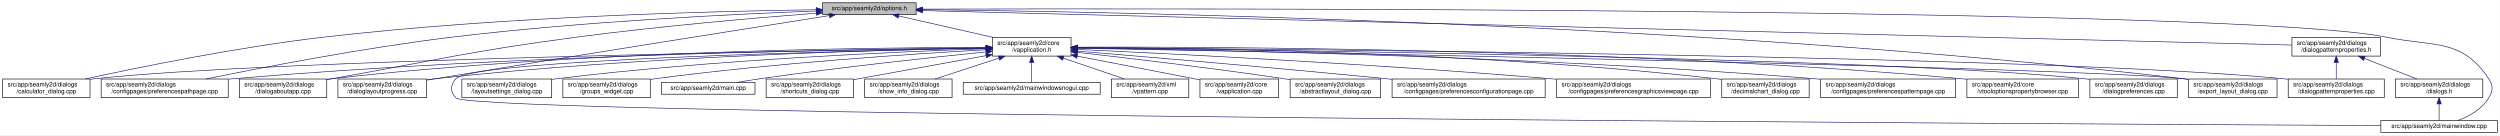
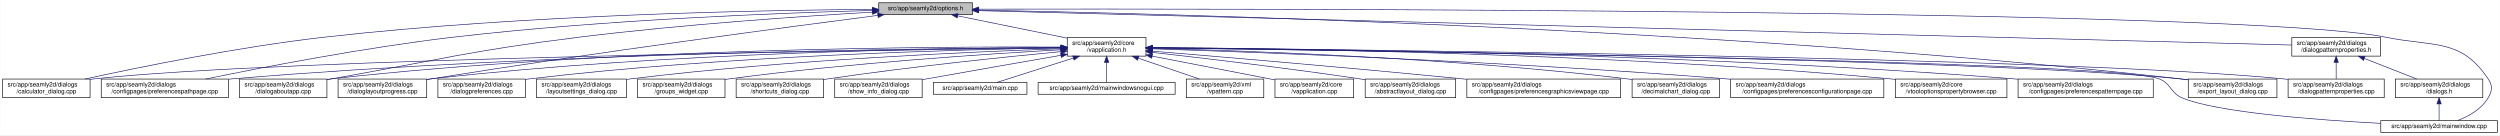
- <svg xmlns="http://www.w3.org/2000/svg" xmlns:xlink="http://www.w3.org/1999/xlink" width="4034pt" height="218pt" viewBox="0.00 0.00 4033.50 218.00">
+ <svg xmlns="http://www.w3.org/2000/svg" xmlns:xlink="http://www.w3.org/1999/xlink" width="4032pt" height="218pt" viewBox="0.00 0.00 4031.50 218.00">
  <g id="graph0" class="graph" transform="scale(1 1) rotate(0) translate(4 214)">
-     <polygon fill="white" stroke="transparent" points="-4,4 -4,-214 4029.5,-214 4029.5,4 -4,4" />
+     <polygon fill="white" stroke="transparent" points="-4,4 -4,-214 4027.5,-214 4027.5,4 -4,4" />
    <g id="node1" class="node">
      <g id="a_node1">
        <a xlink:title=" ">
-           <polygon fill="#bfbfbf" stroke="black" points="1323,-190.5 1323,-209.5 1474,-209.5 1474,-190.5 1323,-190.5" />
-           <text text-anchor="middle" x="1398.5" y="-197.5" font-family="Helvetica,sans-Serif" font-size="10.00">src/app/seamly2d/options.h</text>
+           <polygon fill="#bfbfbf" stroke="black" points="1413,-190.5 1413,-209.5 1564,-209.5 1564,-190.5 1413,-190.5" />
+           <text text-anchor="middle" x="1488.5" y="-197.5" font-family="Helvetica,sans-Serif" font-size="10.00">src/app/seamly2d/options.h</text>
        </a>
      </g>
    </g>
    <g id="node2" class="node">
      <g id="a_node2">
        <a xlink:href="../../d9/d02/vapplication_8h.html" target="_top" xlink:title=" ">
-           <polygon fill="white" stroke="black" points="1597,-123.5 1597,-153.5 1724,-153.5 1724,-123.5 1597,-123.5" />
-           <text text-anchor="start" x="1605" y="-141.5" font-family="Helvetica,sans-Serif" font-size="10.00">src/app/seamly2d/core</text>
-           <text text-anchor="middle" x="1660.5" y="-130.5" font-family="Helvetica,sans-Serif" font-size="10.00">/vapplication.h</text>
+           <polygon fill="white" stroke="black" points="1717,-123.5 1717,-153.5 1844,-153.5 1844,-123.5 1717,-123.5" />
+           <text text-anchor="start" x="1725" y="-141.5" font-family="Helvetica,sans-Serif" font-size="10.00">src/app/seamly2d/core</text>
+           <text text-anchor="middle" x="1780.5" y="-130.5" font-family="Helvetica,sans-Serif" font-size="10.00">/vapplication.h</text>
        </a>
      </g>
    </g>
    <g id="edge1" class="edge">
-       <path fill="none" stroke="midnightblue" d="M1445.92,-188.23C1488.74,-178.51 1552,-164.14 1598.75,-153.52" />
-       <polygon fill="midnightblue" stroke="midnightblue" points="1445.01,-184.85 1436.04,-190.48 1446.57,-191.67 1445.01,-184.85" />
+       <path fill="none" stroke="midnightblue" d="M1540.16,-188.47C1589.51,-178.42 1664,-163.24 1716.96,-152.45" />
+       <polygon fill="midnightblue" stroke="midnightblue" points="1539.44,-185.05 1530.34,-190.48 1540.83,-191.91 1539.44,-185.05" />
    </g>
    <g id="node5" class="node">
      <g id="a_node5">
        <a xlink:href="../../d7/dfa/calculator__dialog_8cpp.html" target="_top" xlink:title=" ">
          <polygon fill="white" stroke="black" points="0,-56.5 0,-86.5 141,-86.5 141,-56.5 0,-56.5" />
          <text text-anchor="start" x="8" y="-74.5" font-family="Helvetica,sans-Serif" font-size="10.00">src/app/seamly2d/dialogs</text>
          <text text-anchor="middle" x="70.5" y="-63.5" font-family="Helvetica,sans-Serif" font-size="10.00">/calculator_dialog.cpp</text>
        </a>
      </g>
    </g>
    <g id="edge24" class="edge">
-       <path fill="none" stroke="midnightblue" d="M1312.68,-198.29C1154.78,-196.16 807.78,-187.7 517.5,-154 379.2,-137.95 219.12,-105.29 133.04,-86.55" />
-       <polygon fill="midnightblue" stroke="midnightblue" points="1312.76,-201.79 1322.8,-198.42 1312.85,-194.79 1312.76,-201.79" />
+       <path fill="none" stroke="midnightblue" d="M1402.65,-198.85C1233.1,-197.71 843.53,-190.88 518.5,-154 379.66,-138.25 218.98,-105.4 132.8,-86.57" />
+       <polygon fill="midnightblue" stroke="midnightblue" points="1402.74,-202.35 1412.76,-198.91 1402.79,-195.35 1402.74,-202.35" />
    </g>
    <g id="node7" class="node">
      <g id="a_node7">
        <a xlink:href="../../dc/d20/preferencespathpage_8cpp.html" target="_top" xlink:title=" ">
          <polygon fill="white" stroke="black" points="159,-56.5 159,-86.5 364,-86.5 364,-56.5 159,-56.5" />
          <text text-anchor="start" x="167" y="-74.5" font-family="Helvetica,sans-Serif" font-size="10.00">src/app/seamly2d/dialogs</text>
          <text text-anchor="middle" x="261.5" y="-63.5" font-family="Helvetica,sans-Serif" font-size="10.00">/configpages/preferencespathpage.cpp</text>
        </a>
      </g>
    </g>
    <g id="edge25" class="edge">
-       <path fill="none" stroke="midnightblue" d="M1312.79,-196.23C1184.49,-191.42 935.06,-179.49 724.5,-154 582.3,-136.79 417.47,-104.87 327.87,-86.5" />
-       <polygon fill="midnightblue" stroke="midnightblue" points="1312.82,-199.74 1322.95,-196.61 1313.08,-192.74 1312.82,-199.74" />
+       <path fill="none" stroke="midnightblue" d="M1402.47,-197.13C1261.03,-193.33 970.65,-182.51 726.5,-154 583.22,-137.27 417.17,-105.02 327.37,-86.5" />
+       <polygon fill="midnightblue" stroke="midnightblue" points="1402.72,-200.64 1412.81,-197.4 1402.91,-193.64 1402.72,-200.64" />
    </g>
    <g id="node11" class="node">
      <g id="a_node11">
        <a xlink:href="../../dd/d64/dialogaboutapp_8cpp.html" target="_top" xlink:title=" ">
          <polygon fill="white" stroke="black" points="382,-56.5 382,-86.5 523,-86.5 523,-56.5 382,-56.5" />
          <text text-anchor="start" x="390" y="-74.5" font-family="Helvetica,sans-Serif" font-size="10.00">src/app/seamly2d/dialogs</text>
          <text text-anchor="middle" x="452.5" y="-63.5" font-family="Helvetica,sans-Serif" font-size="10.00">/dialogaboutapp.cpp</text>
        </a>
      </g>
    </g>
    <g id="edge26" class="edge">
-       <path fill="none" stroke="midnightblue" d="M1312.82,-192.76C1217.9,-185.39 1060.42,-171.86 925.5,-154 749.41,-130.68 706.41,-117.92 531.5,-87 528.75,-86.51 525.95,-86.02 523.13,-85.51" />
-       <polygon fill="midnightblue" stroke="midnightblue" points="1312.7,-196.26 1322.94,-193.54 1313.24,-189.28 1312.7,-196.26" />
+       <path fill="none" stroke="midnightblue" d="M1402.75,-194.41C1292.84,-187.99 1096.51,-174.74 929.5,-154 751.49,-131.89 708.16,-118.08 531.5,-87 528.75,-86.52 525.95,-86.02 523.13,-85.52" />
+       <polygon fill="midnightblue" stroke="midnightblue" points="1402.61,-197.9 1412.79,-194.99 1403.01,-190.92 1402.61,-197.9" />
    </g>
    <g id="node13" class="node">
      <g id="a_node13">
        <a xlink:href="../../d6/d89/dialoglayoutprogress_8cpp.html" target="_top" xlink:title=" ">
          <polygon fill="white" stroke="black" points="541,-56.5 541,-86.5 684,-86.5 684,-56.5 541,-56.5" />
          <text text-anchor="start" x="549" y="-74.5" font-family="Helvetica,sans-Serif" font-size="10.00">src/app/seamly2d/dialogs</text>
          <text text-anchor="middle" x="612.5" y="-63.5" font-family="Helvetica,sans-Serif" font-size="10.00">/dialoglayoutprogress.cpp</text>
        </a>
      </g>
    </g>
-     <g id="edge31" class="edge">
-       <path fill="none" stroke="midnightblue" d="M1333.98,-188.86C1210.53,-169.42 932.39,-125.43 698.5,-87 693.87,-86.24 689.1,-85.45 684.29,-84.65" />
-       <polygon fill="midnightblue" stroke="midnightblue" points="1333.59,-192.34 1344.02,-190.44 1334.68,-185.43 1333.59,-192.34" />
+     <g id="edge27" class="edge">
+       <path fill="none" stroke="midnightblue" d="M1411.6,-189.21C1269.37,-170.87 955.72,-129.36 692.5,-87 689.71,-86.55 686.87,-86.08 684.01,-85.6" />
+       <polygon fill="midnightblue" stroke="midnightblue" points="1411.17,-192.68 1421.54,-190.49 1412.07,-185.74 1411.17,-192.68" />
    </g>
    <g id="node16" class="node">
      <g id="a_node16">
        <a xlink:href="../../dd/d54/export__layout__dialog_8cpp.html" target="_top" xlink:title=" ">
-           <polygon fill="white" stroke="black" points="3527,-56.5 3527,-86.5 3670,-86.5 3670,-56.5 3527,-56.5" />
-           <text text-anchor="start" x="3535" y="-74.5" font-family="Helvetica,sans-Serif" font-size="10.00">src/app/seamly2d/dialogs</text>
-           <text text-anchor="middle" x="3598.5" y="-63.5" font-family="Helvetica,sans-Serif" font-size="10.00">/export_layout_dialog.cpp</text>
+           <polygon fill="white" stroke="black" points="3525,-56.5 3525,-86.5 3668,-86.5 3668,-56.5 3525,-56.5" />
+           <text text-anchor="start" x="3533" y="-74.5" font-family="Helvetica,sans-Serif" font-size="10.00">src/app/seamly2d/dialogs</text>
+           <text text-anchor="middle" x="3596.5" y="-63.5" font-family="Helvetica,sans-Serif" font-size="10.00">/export_layout_dialog.cpp</text>
        </a>
      </g>
    </g>
    <g id="edge32" class="edge">
-       <path fill="none" stroke="midnightblue" d="M1484.77,-198.35C1773.56,-195.34 2732.43,-178.63 3518.5,-87 3521.16,-86.69 3523.87,-86.35 3526.61,-85.97" />
-       <polygon fill="midnightblue" stroke="midnightblue" points="1484.34,-194.85 1474.37,-198.46 1484.41,-201.85 1484.34,-194.85" />
-     </g>
-     <g id="node24" class="node">
-       <g id="a_node24">
+       <path fill="none" stroke="midnightblue" d="M1574.1,-197.68C1853.41,-192.63 2763.26,-170.42 3510.5,-87 3515.16,-86.48 3519.96,-85.87 3524.79,-85.21" />
+       <polygon fill="midnightblue" stroke="midnightblue" points="1573.97,-194.18 1564.03,-197.86 1574.09,-201.18 1573.97,-194.18" />
+     </g>
+     <g id="node23" class="node">
+       <g id="a_node23">
        <a xlink:href="../../d8/dd9/mainwindow_8cpp.html" target="_top" xlink:title=" ">
-           <polygon fill="white" stroke="black" points="3837.5,-0.5 3837.5,-19.5 4025.5,-19.5 4025.5,-0.5 3837.5,-0.5" />
-           <text text-anchor="middle" x="3931.5" y="-7.5" font-family="Helvetica,sans-Serif" font-size="10.00">src/app/seamly2d/mainwindow.cpp</text>
+           <polygon fill="white" stroke="black" points="3835.5,-0.5 3835.5,-19.5 4023.5,-19.5 4023.5,-0.5 3835.5,-0.5" />
+           <text text-anchor="middle" x="3929.5" y="-7.5" font-family="Helvetica,sans-Serif" font-size="10.00">src/app/seamly2d/mainwindow.cpp</text>
        </a>
      </g>
    </g>
    <g id="edge33" class="edge">
-       <path fill="none" stroke="midnightblue" d="M1484.5,-199.28C1891.22,-200.37 3611.75,-202.09 3846.5,-154 3924.04,-138.12 3967.3,-152.66 4011.5,-87 4019.19,-75.57 4018.46,-67.89 4011.5,-56 4000.8,-37.71 3979.63,-26.27 3961.75,-19.51" />
-       <polygon fill="midnightblue" stroke="midnightblue" points="1484.29,-195.78 1474.28,-199.26 1484.27,-202.78 1484.29,-195.78" />
+       <path fill="none" stroke="midnightblue" d="M1574.45,-199.22C1971.49,-199.96 3618.29,-200.22 3843.5,-154 3921.03,-138.09 3964.3,-152.66 4008.5,-87 4016.19,-75.57 4015.42,-67.91 4008.5,-56 3997.95,-37.85 3977.04,-26.41 3959.38,-19.61" />
+       <polygon fill="midnightblue" stroke="midnightblue" points="1574.19,-195.72 1564.19,-199.2 1574.18,-202.72 1574.19,-195.72" />
    </g>
    <g id="node25" class="node">
      <g id="a_node25">
        <a xlink:href="../../d5/d4e/dialogpatternproperties_8h.html" target="_top" xlink:title=" ">
-           <polygon fill="white" stroke="black" points="3694,-123.5 3694,-153.5 3837,-153.5 3837,-123.5 3694,-123.5" />
-           <text text-anchor="start" x="3702" y="-141.5" font-family="Helvetica,sans-Serif" font-size="10.00">src/app/seamly2d/dialogs</text>
-           <text text-anchor="middle" x="3765.5" y="-130.5" font-family="Helvetica,sans-Serif" font-size="10.00">/dialogpatternproperties.h</text>
-         </a>
-       </g>
-     </g>
-     <g id="edge27" class="edge">
-       <path fill="none" stroke="midnightblue" d="M1484.48,-196.84C1859.48,-187.41 3348.54,-149.98 3693.77,-141.3" />
-       <polygon fill="midnightblue" stroke="midnightblue" points="1484.15,-193.35 1474.24,-197.1 1484.33,-200.34 1484.15,-193.35" />
+           <polygon fill="white" stroke="black" points="3692,-123.5 3692,-153.5 3835,-153.5 3835,-123.5 3692,-123.5" />
+           <text text-anchor="start" x="3700" y="-141.5" font-family="Helvetica,sans-Serif" font-size="10.00">src/app/seamly2d/dialogs</text>
+           <text text-anchor="middle" x="3763.5" y="-130.5" font-family="Helvetica,sans-Serif" font-size="10.00">/dialogpatternproperties.h</text>
+         </a>
+       </g>
+     </g>
+     <g id="edge28" class="edge">
+       <path fill="none" stroke="midnightblue" d="M1574.42,-196.75C1939.15,-187.21 3355.95,-150.16 3691.81,-141.37" />
+       <polygon fill="midnightblue" stroke="midnightblue" points="1574.1,-193.26 1564.19,-197.02 1574.28,-200.26 1574.1,-193.26" />
    </g>
    <g id="node3" class="node">
      <g id="a_node3">
        <a xlink:href="../../d3/dd8/vapplication_8cpp.html" target="_top" xlink:title=" ">
-           <polygon fill="white" stroke="black" points="1932,-56.5 1932,-86.5 2059,-86.5 2059,-56.5 1932,-56.5" />
-           <text text-anchor="start" x="1940" y="-74.5" font-family="Helvetica,sans-Serif" font-size="10.00">src/app/seamly2d/core</text>
-           <text text-anchor="middle" x="1995.5" y="-63.5" font-family="Helvetica,sans-Serif" font-size="10.00">/vapplication.cpp</text>
+           <polygon fill="white" stroke="black" points="2052,-56.5 2052,-86.5 2179,-86.5 2179,-56.5 2052,-56.5" />
+           <text text-anchor="start" x="2060" y="-74.5" font-family="Helvetica,sans-Serif" font-size="10.00">src/app/seamly2d/core</text>
+           <text text-anchor="middle" x="2115.5" y="-63.5" font-family="Helvetica,sans-Serif" font-size="10.00">/vapplication.cpp</text>
        </a>
      </g>
    </g>
    <g id="edge2" class="edge">
-       <path fill="none" stroke="midnightblue" d="M1733.95,-123.46C1786.49,-113.39 1858.86,-99.45 1922.5,-87 1925.54,-86.4 1928.66,-85.79 1931.8,-85.17" />
-       <polygon fill="midnightblue" stroke="midnightblue" points="1733.21,-120.04 1724.05,-125.36 1734.53,-126.91 1733.21,-120.04" />
+       <path fill="none" stroke="midnightblue" d="M1853.95,-123.46C1906.49,-113.39 1978.86,-99.45 2042.5,-87 2045.54,-86.4 2048.66,-85.79 2051.8,-85.17" />
+       <polygon fill="midnightblue" stroke="midnightblue" points="1853.21,-120.04 1844.05,-125.36 1854.53,-126.91 1853.21,-120.04" />
    </g>
    <g id="node4" class="node">
      <g id="a_node4">
        <a xlink:href="../../dd/db4/abstractlayout__dialog_8cpp.html" target="_top" xlink:title=" ">
-           <polygon fill="white" stroke="black" points="2077.5,-56.5 2077.5,-86.5 2223.5,-86.5 2223.5,-56.5 2077.5,-56.5" />
-           <text text-anchor="start" x="2085.5" y="-74.5" font-family="Helvetica,sans-Serif" font-size="10.00">src/app/seamly2d/dialogs</text>
-           <text text-anchor="middle" x="2150.5" y="-63.5" font-family="Helvetica,sans-Serif" font-size="10.00">/abstractlayout_dialog.cpp</text>
+           <polygon fill="white" stroke="black" points="2197.5,-56.5 2197.5,-86.5 2343.5,-86.5 2343.5,-56.5 2197.5,-56.5" />
+           <text text-anchor="start" x="2205.5" y="-74.5" font-family="Helvetica,sans-Serif" font-size="10.00">src/app/seamly2d/dialogs</text>
+           <text text-anchor="middle" x="2270.5" y="-63.5" font-family="Helvetica,sans-Serif" font-size="10.00">/abstractlayout_dialog.cpp</text>
        </a>
      </g>
    </g>
    <g id="edge3" class="edge">
-       <path fill="none" stroke="midnightblue" d="M1734.26,-129.46C1815.91,-120.3 1951.34,-104.34 2067.5,-87 2070.68,-86.52 2073.93,-86.02 2077.21,-85.51" />
-       <polygon fill="midnightblue" stroke="midnightblue" points="1733.63,-126.01 1724.08,-130.6 1734.41,-132.96 1733.63,-126.01" />
+       <path fill="none" stroke="midnightblue" d="M1854.26,-129.46C1935.91,-120.3 2071.34,-104.34 2187.5,-87 2190.68,-86.52 2193.93,-86.02 2197.21,-85.51" />
+       <polygon fill="midnightblue" stroke="midnightblue" points="1853.63,-126.01 1844.08,-130.6 1854.41,-132.96 1853.63,-126.01" />
    </g>
    <g id="edge4" class="edge">
-       <path fill="none" stroke="midnightblue" d="M1586.51,-136.48C1323.28,-132.62 432.93,-117.58 149.5,-87 146.73,-86.7 143.91,-86.36 141.06,-85.99" />
-       <polygon fill="midnightblue" stroke="midnightblue" points="1586.67,-139.98 1596.72,-136.63 1586.77,-132.98 1586.67,-139.98" />
+       <path fill="none" stroke="midnightblue" d="M1706.29,-136.69C1429.5,-133.43 457.52,-119.85 149.5,-87 146.73,-86.7 143.9,-86.37 141.06,-85.99" />
+       <polygon fill="midnightblue" stroke="midnightblue" points="1706.58,-140.19 1716.62,-136.81 1706.66,-133.19 1706.58,-140.19" />
    </g>
    <g id="node6" class="node">
      <g id="a_node6">
-         <a xlink:href="../../d2/d2d/preferencesconfigurationpage_8cpp.html" target="_top" xlink:title=" ">
-           <polygon fill="white" stroke="black" points="2242,-56.5 2242,-86.5 2489,-86.5 2489,-56.5 2242,-56.5" />
-           <text text-anchor="start" x="2250" y="-74.5" font-family="Helvetica,sans-Serif" font-size="10.00">src/app/seamly2d/dialogs</text>
-           <text text-anchor="middle" x="2365.5" y="-63.5" font-family="Helvetica,sans-Serif" font-size="10.00">/configpages/preferencesconfigurationpage.cpp</text>
+         <a xlink:href="../../d9/d70/preferencesgraphicsviewpage_8cpp.html" target="_top" xlink:title=" ">
+           <polygon fill="white" stroke="black" points="2361.5,-56.5 2361.5,-86.5 2609.5,-86.5 2609.5,-56.5 2361.5,-56.5" />
+           <text text-anchor="start" x="2369.5" y="-74.5" font-family="Helvetica,sans-Serif" font-size="10.00">src/app/seamly2d/dialogs</text>
+           <text text-anchor="middle" x="2485.5" y="-63.5" font-family="Helvetica,sans-Serif" font-size="10.00">/configpages/preferencesgraphicsviewpage.cpp</text>
        </a>
      </g>
    </g>
    <g id="edge5" class="edge">
-       <path fill="none" stroke="midnightblue" d="M1734.25,-131.48C1843.24,-122.46 2053.74,-104.63 2232.5,-87 2235.62,-86.69 2238.78,-86.38 2241.97,-86.05" />
-       <polygon fill="midnightblue" stroke="midnightblue" points="1733.7,-128.01 1724.02,-132.32 1734.28,-134.99 1733.7,-128.01" />
+       <path fill="none" stroke="midnightblue" d="M1854.25,-131.48C1963.24,-122.46 2173.74,-104.63 2352.5,-87 2355.39,-86.71 2358.31,-86.42 2361.26,-86.13" />
+       <polygon fill="midnightblue" stroke="midnightblue" points="1853.7,-128.01 1844.02,-132.32 1854.28,-134.99 1853.7,-128.01" />
    </g>
    <g id="edge6" class="edge">
-       <path fill="none" stroke="midnightblue" d="M1586.46,-136.94C1388.92,-134.95 833.08,-126.03 372.5,-87 369.79,-86.77 367.04,-86.52 364.27,-86.26" />
-       <polygon fill="midnightblue" stroke="midnightblue" points="1586.68,-140.45 1596.72,-137.04 1586.75,-133.45 1586.68,-140.45" />
+       <path fill="none" stroke="midnightblue" d="M1706.61,-137.3C1497.14,-136.19 881.6,-129.29 372.5,-87 369.79,-86.77 367.04,-86.53 364.27,-86.27" />
+       <polygon fill="midnightblue" stroke="midnightblue" points="1706.86,-140.8 1716.87,-137.35 1706.89,-133.8 1706.86,-140.8" />
    </g>
    <g id="node8" class="node">
      <g id="a_node8">
-         <a xlink:href="../../d9/d70/preferencesgraphicsviewpage_8cpp.html" target="_top" xlink:title=" ">
-           <polygon fill="white" stroke="black" points="2507.5,-56.5 2507.5,-86.5 2755.5,-86.5 2755.5,-56.5 2507.5,-56.5" />
-           <text text-anchor="start" x="2515.5" y="-74.5" font-family="Helvetica,sans-Serif" font-size="10.00">src/app/seamly2d/dialogs</text>
-           <text text-anchor="middle" x="2631.5" y="-63.5" font-family="Helvetica,sans-Serif" font-size="10.00">/configpages/preferencesgraphicsviewpage.cpp</text>
+         <a xlink:href="../../dd/dc2/decimalchart__dialog_8cpp.html" target="_top" xlink:title=" ">
+           <polygon fill="white" stroke="black" points="2628,-56.5 2628,-86.5 2769,-86.5 2769,-56.5 2628,-56.5" />
+           <text text-anchor="start" x="2636" y="-74.5" font-family="Helvetica,sans-Serif" font-size="10.00">src/app/seamly2d/dialogs</text>
+           <text text-anchor="middle" x="2698.5" y="-63.5" font-family="Helvetica,sans-Serif" font-size="10.00">/decimalchart_dialog.cpp</text>
        </a>
      </g>
    </g>
    <g id="edge7" class="edge">
-       <path fill="none" stroke="midnightblue" d="M1734.27,-134.23C1880.2,-127.5 2215.94,-110.71 2497.5,-87 2500.76,-86.73 2504.07,-86.44 2507.41,-86.14" />
-       <polygon fill="midnightblue" stroke="midnightblue" points="1733.93,-130.74 1724.1,-134.7 1734.25,-137.73 1733.93,-130.74" />
+       <path fill="none" stroke="midnightblue" d="M1854.27,-136C2000.53,-132.39 2337.46,-120.82 2618.5,-87 2621.58,-86.63 2624.73,-86.21 2627.9,-85.77" />
+       <polygon fill="midnightblue" stroke="midnightblue" points="1853.98,-132.51 1844.07,-136.25 1854.15,-139.51 1853.98,-132.51" />
    </g>
    <g id="node9" class="node">
      <g id="a_node9">
-         <a xlink:href="../../dd/dc2/decimalchart__dialog_8cpp.html" target="_top" xlink:title=" ">
-           <polygon fill="white" stroke="black" points="2774,-56.5 2774,-86.5 2915,-86.5 2915,-56.5 2774,-56.5" />
-           <text text-anchor="start" x="2782" y="-74.5" font-family="Helvetica,sans-Serif" font-size="10.00">src/app/seamly2d/dialogs</text>
-           <text text-anchor="middle" x="2844.5" y="-63.5" font-family="Helvetica,sans-Serif" font-size="10.00">/decimalchart_dialog.cpp</text>
+         <a xlink:href="../../d2/d2d/preferencesconfigurationpage_8cpp.html" target="_top" xlink:title=" ">
+           <polygon fill="white" stroke="black" points="2787,-56.5 2787,-86.5 3034,-86.5 3034,-56.5 2787,-56.5" />
+           <text text-anchor="start" x="2795" y="-74.5" font-family="Helvetica,sans-Serif" font-size="10.00">src/app/seamly2d/dialogs</text>
+           <text text-anchor="middle" x="2910.5" y="-63.5" font-family="Helvetica,sans-Serif" font-size="10.00">/configpages/preferencesconfigurationpage.cpp</text>
        </a>
      </g>
    </g>
    <g id="edge8" class="edge">
-       <path fill="none" stroke="midnightblue" d="M1734.23,-137.52C1912.04,-136.83 2378.3,-130.63 2764.5,-87 2767.59,-86.65 2770.73,-86.26 2773.91,-85.82" />
-       <polygon fill="midnightblue" stroke="midnightblue" points="1734.2,-134.02 1724.21,-137.56 1734.22,-141.02 1734.2,-134.02" />
+       <path fill="none" stroke="midnightblue" d="M1854.21,-135.23C2019.59,-129.82 2432.71,-114.5 2777.5,-87 2780.63,-86.75 2783.79,-86.49 2786.98,-86.21" />
+       <polygon fill="midnightblue" stroke="midnightblue" points="1854.03,-131.73 1844.15,-135.56 1854.26,-138.73 1854.03,-131.73" />
    </g>
    <g id="node10" class="node">
      <g id="a_node10">
-         <a xlink:href="../../dc/d63/preferencespatternpage_8cpp.html" target="_top" xlink:title=" ">
-           <polygon fill="white" stroke="black" points="2933.5,-56.5 2933.5,-86.5 3151.5,-86.5 3151.5,-56.5 2933.5,-56.5" />
-           <text text-anchor="start" x="2941.5" y="-74.5" font-family="Helvetica,sans-Serif" font-size="10.00">src/app/seamly2d/dialogs</text>
-           <text text-anchor="middle" x="3042.5" y="-63.5" font-family="Helvetica,sans-Serif" font-size="10.00">/configpages/preferencespatternpage.cpp</text>
+         <a xlink:href="../../d2/d00/vtooloptionspropertybrowser_8cpp.html" target="_top" xlink:title=" ">
+           <polygon fill="white" stroke="black" points="3052.5,-56.5 3052.5,-86.5 3232.5,-86.5 3232.5,-56.5 3052.5,-56.5" />
+           <text text-anchor="start" x="3060.5" y="-74.5" font-family="Helvetica,sans-Serif" font-size="10.00">src/app/seamly2d/core</text>
+           <text text-anchor="middle" x="3142.5" y="-63.5" font-family="Helvetica,sans-Serif" font-size="10.00">/vtooloptionspropertybrowser.cpp</text>
        </a>
      </g>
    </g>
    <g id="edge9" class="edge">
-       <path fill="none" stroke="midnightblue" d="M1734.13,-136.65C1928.69,-133.94 2472.5,-123.43 2923.5,-87 2926.72,-86.74 2929.98,-86.46 2933.27,-86.16" />
-       <polygon fill="midnightblue" stroke="midnightblue" points="1733.97,-133.15 1724.02,-136.78 1734.07,-140.15 1733.97,-133.15" />
+       <path fill="none" stroke="midnightblue" d="M1854.12,-137.23C2048.65,-135.92 2592.3,-128.53 3042.5,-87 3045.73,-86.7 3049.02,-86.37 3052.34,-86.01" />
+       <polygon fill="midnightblue" stroke="midnightblue" points="1853.99,-133.73 1844.01,-137.29 1854.04,-140.73 1853.99,-133.73" />
    </g>
    <g id="edge10" class="edge">
-       <path fill="none" stroke="midnightblue" d="M1586.73,-137.68C1406.13,-137.38 927.6,-132 531.5,-87 528.73,-86.69 525.91,-86.33 523.06,-85.95" />
-       <polygon fill="midnightblue" stroke="midnightblue" points="1586.91,-141.18 1596.91,-137.7 1586.92,-134.18 1586.91,-141.18" />
+       <path fill="none" stroke="midnightblue" d="M1706.85,-138.14C1513.5,-139.04 975.68,-136.49 531.5,-87 528.73,-86.69 525.91,-86.34 523.06,-85.96" />
+       <polygon fill="midnightblue" stroke="midnightblue" points="1706.92,-141.64 1716.9,-138.09 1706.88,-134.64 1706.92,-141.64" />
    </g>
    <g id="node12" class="node">
      <g id="a_node12">
-         <a xlink:href="../../d2/d00/vtooloptionspropertybrowser_8cpp.html" target="_top" xlink:title=" ">
-           <polygon fill="white" stroke="black" points="3169.5,-56.5 3169.5,-86.5 3349.5,-86.5 3349.5,-56.5 3169.5,-56.5" />
-           <text text-anchor="start" x="3177.5" y="-74.5" font-family="Helvetica,sans-Serif" font-size="10.00">src/app/seamly2d/core</text>
-           <text text-anchor="middle" x="3259.5" y="-63.5" font-family="Helvetica,sans-Serif" font-size="10.00">/vtooloptionspropertybrowser.cpp</text>
+         <a xlink:href="../../dc/d63/preferencespatternpage_8cpp.html" target="_top" xlink:title=" ">
+           <polygon fill="white" stroke="black" points="3250.5,-56.5 3250.5,-86.5 3468.5,-86.5 3468.5,-56.5 3250.5,-56.5" />
+           <text text-anchor="start" x="3258.5" y="-74.5" font-family="Helvetica,sans-Serif" font-size="10.00">src/app/seamly2d/dialogs</text>
+           <text text-anchor="middle" x="3359.5" y="-63.5" font-family="Helvetica,sans-Serif" font-size="10.00">/configpages/preferencespatternpage.cpp</text>
        </a>
      </g>
    </g>
    <g id="edge11" class="edge">
-       <path fill="none" stroke="midnightblue" d="M1734.32,-137.93C1952.69,-138.58 2614.44,-136.03 3160.5,-87 3163.44,-86.74 3166.43,-86.44 3169.44,-86.13" />
-       <polygon fill="midnightblue" stroke="midnightblue" points="1734.27,-134.43 1724.26,-137.9 1734.24,-141.43 1734.27,-134.43" />
+       <path fill="none" stroke="midnightblue" d="M1854.54,-137.23C2069.32,-135.96 2710.95,-128.69 3241.5,-87 3244.38,-86.77 3247.3,-86.53 3250.24,-86.27" />
+       <polygon fill="midnightblue" stroke="midnightblue" points="1854.32,-133.73 1844.34,-137.29 1854.36,-140.73 1854.32,-133.73" />
    </g>
    <g id="edge12" class="edge">
-       <path fill="none" stroke="midnightblue" d="M1586.69,-136.5C1425.18,-133.7 1028.51,-123.36 698.5,-87 693.83,-86.49 689.04,-85.88 684.21,-85.22" />
-       <polygon fill="midnightblue" stroke="midnightblue" points="1586.92,-140.01 1596.98,-136.68 1587.04,-133.01 1586.92,-140.01" />
+       <path fill="none" stroke="midnightblue" d="M1706.61,-137.45C1530.48,-136.59 1072.22,-130.03 692.5,-87 689.84,-86.7 687.13,-86.36 684.39,-86" />
+       <polygon fill="midnightblue" stroke="midnightblue" points="1706.79,-140.95 1716.8,-137.49 1706.82,-133.95 1706.79,-140.95" />
    </g>
    <g id="node14" class="node">
      <g id="a_node14">
-         <a xlink:href="../../d5/dc5/dialogpreferences_8cpp.html" target="_top" xlink:title=" ">
-           <polygon fill="white" stroke="black" points="3368,-56.5 3368,-86.5 3509,-86.5 3509,-56.5 3368,-56.5" />
-           <text text-anchor="start" x="3376" y="-74.5" font-family="Helvetica,sans-Serif" font-size="10.00">src/app/seamly2d/dialogs</text>
-           <text text-anchor="middle" x="3438.5" y="-63.5" font-family="Helvetica,sans-Serif" font-size="10.00">/dialogpreferences.cpp</text>
+         <a xlink:href="../../d5/d18/dialogpatternproperties_8cpp.html" target="_top" xlink:title=" ">
+           <polygon fill="white" stroke="black" points="3686,-56.5 3686,-86.5 3841,-86.5 3841,-56.5 3686,-56.5" />
+           <text text-anchor="start" x="3694" y="-74.5" font-family="Helvetica,sans-Serif" font-size="10.00">src/app/seamly2d/dialogs</text>
+           <text text-anchor="middle" x="3763.5" y="-63.5" font-family="Helvetica,sans-Serif" font-size="10.00">/dialogpatternproperties.cpp</text>
        </a>
      </g>
    </g>
    <g id="edge13" class="edge">
-       <path fill="none" stroke="midnightblue" d="M1734.44,-136.77C2018.04,-133.76 3036.54,-120.77 3358.5,-87 3361.59,-86.68 3364.74,-86.3 3367.91,-85.89" />
-       <polygon fill="midnightblue" stroke="midnightblue" points="1734.22,-133.28 1724.26,-136.88 1734.3,-140.28 1734.22,-133.28" />
+       <path fill="none" stroke="midnightblue" d="M1854.3,-136.9C2158.13,-134.23 3313.32,-121.93 3676.5,-87 3679.55,-86.71 3682.65,-86.37 3685.78,-86" />
+       <polygon fill="midnightblue" stroke="midnightblue" points="1854.25,-133.4 1844.28,-136.99 1854.31,-140.4 1854.25,-133.4" />
    </g>
    <g id="node15" class="node">
      <g id="a_node15">
-         <a xlink:href="../../d5/d18/dialogpatternproperties_8cpp.html" target="_top" xlink:title=" ">
-           <polygon fill="white" stroke="black" points="3688,-56.5 3688,-86.5 3843,-86.5 3843,-56.5 3688,-56.5" />
-           <text text-anchor="start" x="3696" y="-74.5" font-family="Helvetica,sans-Serif" font-size="10.00">src/app/seamly2d/dialogs</text>
-           <text text-anchor="middle" x="3765.5" y="-63.5" font-family="Helvetica,sans-Serif" font-size="10.00">/dialogpatternproperties.cpp</text>
+         <a xlink:href="../../d5/dc5/dialogpreferences_8cpp.html" target="_top" xlink:title=" ">
+           <polygon fill="white" stroke="black" points="702,-56.5 702,-86.5 843,-86.5 843,-56.5 702,-56.5" />
+           <text text-anchor="start" x="710" y="-74.5" font-family="Helvetica,sans-Serif" font-size="10.00">src/app/seamly2d/dialogs</text>
+           <text text-anchor="middle" x="772.5" y="-63.5" font-family="Helvetica,sans-Serif" font-size="10.00">/dialogpreferences.cpp</text>
        </a>
      </g>
    </g>
    <g id="edge14" class="edge">
-       <path fill="none" stroke="midnightblue" d="M1734.81,-137.06C2051.64,-134.94 3291.05,-124.41 3679.5,-87 3682.21,-86.74 3684.97,-86.44 3687.75,-86.12" />
-       <polygon fill="midnightblue" stroke="midnightblue" points="1734.35,-133.56 1724.38,-137.12 1734.4,-140.56 1734.35,-133.56" />
+       <path fill="none" stroke="midnightblue" d="M1706.85,-136.67C1549.36,-134.21 1168.35,-124.54 851.5,-87 848.73,-86.67 845.91,-86.31 843.07,-85.91" />
+       <polygon fill="midnightblue" stroke="midnightblue" points="1706.85,-140.17 1716.9,-136.83 1706.96,-133.18 1706.85,-140.17" />
    </g>
    <g id="edge15" class="edge">
-       <path fill="none" stroke="midnightblue" d="M1734.28,-136.16C2057.37,-130.2 3339.2,-105.58 3518.5,-87 3521.17,-86.72 3523.88,-86.41 3526.62,-86.06" />
-       <polygon fill="midnightblue" stroke="midnightblue" points="1734.04,-132.66 1724.1,-136.35 1734.16,-139.66 1734.04,-132.66" />
+       <path fill="none" stroke="midnightblue" d="M1854.36,-136.7C2141.21,-133.39 3181.71,-119.36 3510.5,-87 3515.17,-86.54 3519.97,-85.98 3524.8,-85.35" />
+       <polygon fill="midnightblue" stroke="midnightblue" points="1854.03,-133.2 1844.07,-136.82 1854.11,-140.2 1854.03,-133.2" />
    </g>
    <g id="node17" class="node">
      <g id="a_node17">
        <a xlink:href="../../d0/dfa/layoutsettings__dialog_8cpp.html" target="_top" xlink:title=" ">
-           <polygon fill="white" stroke="black" points="741,-56.5 741,-86.5 886,-86.5 886,-56.5 741,-56.5" />
-           <text text-anchor="start" x="749" y="-74.5" font-family="Helvetica,sans-Serif" font-size="10.00">src/app/seamly2d/dialogs</text>
-           <text text-anchor="middle" x="813.5" y="-63.5" font-family="Helvetica,sans-Serif" font-size="10.00">/layoutsettings_dialog.cpp</text>
+           <polygon fill="white" stroke="black" points="861,-56.5 861,-86.5 1006,-86.5 1006,-56.5 861,-56.5" />
+           <text text-anchor="start" x="869" y="-74.5" font-family="Helvetica,sans-Serif" font-size="10.00">src/app/seamly2d/dialogs</text>
+           <text text-anchor="middle" x="933.5" y="-63.5" font-family="Helvetica,sans-Serif" font-size="10.00">/layoutsettings_dialog.cpp</text>
        </a>
      </g>
    </g>
    <g id="edge16" class="edge">
-       <path fill="none" stroke="midnightblue" d="M1586.61,-135.36C1449.67,-130.8 1147.37,-117.87 894.5,-87 891.81,-86.67 889.07,-86.31 886.3,-85.93" />
-       <polygon fill="midnightblue" stroke="midnightblue" points="1586.86,-138.87 1596.97,-135.7 1587.09,-131.88 1586.86,-138.87" />
+       <path fill="none" stroke="midnightblue" d="M1706.61,-135.36C1569.67,-130.8 1267.37,-117.87 1014.5,-87 1011.81,-86.67 1009.07,-86.31 1006.3,-85.93" />
+       <polygon fill="midnightblue" stroke="midnightblue" points="1706.86,-138.87 1716.97,-135.7 1707.09,-131.88 1706.86,-138.87" />
    </g>
    <g id="node18" class="node">
      <g id="a_node18">
        <a xlink:href="../../db/d5c/groups__widget_8cpp.html" target="_top" xlink:title=" ">
-           <polygon fill="white" stroke="black" points="904,-56.5 904,-86.5 1045,-86.5 1045,-56.5 904,-56.5" />
-           <text text-anchor="start" x="912" y="-74.5" font-family="Helvetica,sans-Serif" font-size="10.00">src/app/seamly2d/dialogs</text>
-           <text text-anchor="middle" x="974.5" y="-63.5" font-family="Helvetica,sans-Serif" font-size="10.00">/groups_widget.cpp</text>
+           <polygon fill="white" stroke="black" points="1024,-56.5 1024,-86.5 1165,-86.5 1165,-56.5 1024,-56.5" />
+           <text text-anchor="start" x="1032" y="-74.5" font-family="Helvetica,sans-Serif" font-size="10.00">src/app/seamly2d/dialogs</text>
+           <text text-anchor="middle" x="1094.5" y="-63.5" font-family="Helvetica,sans-Serif" font-size="10.00">/groups_widget.cpp</text>
        </a>
      </g>
    </g>
    <g id="edge17" class="edge">
-       <path fill="none" stroke="midnightblue" d="M1586.87,-133.72C1472.42,-127.32 1245.05,-112.48 1053.5,-87 1050.74,-86.63 1047.92,-86.23 1045.08,-85.81" />
-       <polygon fill="midnightblue" stroke="midnightblue" points="1586.75,-137.22 1596.92,-134.28 1587.13,-130.23 1586.75,-137.22" />
+       <path fill="none" stroke="midnightblue" d="M1706.87,-133.72C1592.42,-127.32 1365.05,-112.48 1173.5,-87 1170.74,-86.63 1167.92,-86.23 1165.08,-85.81" />
+       <polygon fill="midnightblue" stroke="midnightblue" points="1706.75,-137.22 1716.92,-134.28 1707.13,-130.23 1706.75,-137.22" />
    </g>
    <g id="node19" class="node">
      <g id="a_node19">
-         <a xlink:href="../../dc/d14/app_2seamly2d_2main_8cpp.html" target="_top" xlink:title=" ">
-           <polygon fill="white" stroke="black" points="1063,-62 1063,-81 1214,-81 1214,-62 1063,-62" />
-           <text text-anchor="middle" x="1138.5" y="-69" font-family="Helvetica,sans-Serif" font-size="10.00">src/app/seamly2d/main.cpp</text>
+         <a xlink:href="../../dd/d84/shortcuts__dialog_8cpp.html" target="_top" xlink:title=" ">
+           <polygon fill="white" stroke="black" points="1183,-56.5 1183,-86.5 1324,-86.5 1324,-56.5 1183,-56.5" />
+           <text text-anchor="start" x="1191" y="-74.5" font-family="Helvetica,sans-Serif" font-size="10.00">src/app/seamly2d/dialogs</text>
+           <text text-anchor="middle" x="1253.5" y="-63.5" font-family="Helvetica,sans-Serif" font-size="10.00">/shortcuts_dialog.cpp</text>
        </a>
      </g>
    </g>
    <g id="edge18" class="edge">
-       <path fill="none" stroke="midnightblue" d="M1586.83,-130.28C1499.66,-121.45 1350.22,-105.37 1222.5,-87 1210.34,-85.25 1197.24,-83.11 1185.08,-81.02" />
-       <polygon fill="midnightblue" stroke="midnightblue" points="1586.59,-133.77 1596.89,-131.3 1587.29,-126.81 1586.59,-133.77" />
+       <path fill="none" stroke="midnightblue" d="M1706.9,-130.78C1617.97,-122.3 1463.9,-106.44 1332.5,-87 1329.74,-86.59 1326.93,-86.16 1324.09,-85.71" />
+       <polygon fill="midnightblue" stroke="midnightblue" points="1706.6,-134.27 1716.89,-131.73 1707.26,-127.3 1706.6,-134.27" />
    </g>
    <g id="node20" class="node">
      <g id="a_node20">
-         <a xlink:href="../../dd/d84/shortcuts__dialog_8cpp.html" target="_top" xlink:title=" ">
-           <polygon fill="white" stroke="black" points="1232,-56.5 1232,-86.5 1373,-86.5 1373,-56.5 1232,-56.5" />
-           <text text-anchor="start" x="1240" y="-74.5" font-family="Helvetica,sans-Serif" font-size="10.00">src/app/seamly2d/dialogs</text>
-           <text text-anchor="middle" x="1302.5" y="-63.5" font-family="Helvetica,sans-Serif" font-size="10.00">/shortcuts_dialog.cpp</text>
+         <a xlink:href="../../d2/df4/show__info__dialog_8cpp.html" target="_top" xlink:title=" ">
+           <polygon fill="white" stroke="black" points="1342,-56.5 1342,-86.5 1483,-86.5 1483,-56.5 1342,-56.5" />
+           <text text-anchor="start" x="1350" y="-74.5" font-family="Helvetica,sans-Serif" font-size="10.00">src/app/seamly2d/dialogs</text>
+           <text text-anchor="middle" x="1412.5" y="-63.5" font-family="Helvetica,sans-Serif" font-size="10.00">/show_info_dialog.cpp</text>
        </a>
      </g>
    </g>
    <g id="edge19" class="edge">
-       <path fill="none" stroke="midnightblue" d="M1586.9,-124.23C1530.64,-114.07 1451.17,-99.7 1381.5,-87 1378.76,-86.5 1375.96,-85.99 1373.13,-85.47" />
-       <polygon fill="midnightblue" stroke="midnightblue" points="1586.31,-127.68 1596.78,-126.01 1587.56,-120.79 1586.31,-127.68" />
+       <path fill="none" stroke="midnightblue" d="M1706.88,-124.81C1648.46,-114.7 1564.72,-100.12 1491.5,-87 1488.75,-86.51 1485.96,-86 1483.13,-85.49" />
+       <polygon fill="midnightblue" stroke="midnightblue" points="1706.31,-128.27 1716.76,-126.52 1707.51,-121.37 1706.31,-128.27" />
    </g>
    <g id="node21" class="node">
      <g id="a_node21">
-         <a xlink:href="../../d2/df4/show__info__dialog_8cpp.html" target="_top" xlink:title=" ">
-           <polygon fill="white" stroke="black" points="1391,-56.5 1391,-86.5 1532,-86.5 1532,-56.5 1391,-56.5" />
-           <text text-anchor="start" x="1399" y="-74.5" font-family="Helvetica,sans-Serif" font-size="10.00">src/app/seamly2d/dialogs</text>
-           <text text-anchor="middle" x="1461.5" y="-63.5" font-family="Helvetica,sans-Serif" font-size="10.00">/show_info_dialog.cpp</text>
+         <a xlink:href="../../dc/d14/app_2seamly2d_2main_8cpp.html" target="_top" xlink:title=" ">
+           <polygon fill="white" stroke="black" points="1501,-62 1501,-81 1652,-81 1652,-62 1501,-62" />
+           <text text-anchor="middle" x="1576.5" y="-69" font-family="Helvetica,sans-Serif" font-size="10.00">src/app/seamly2d/main.cpp</text>
        </a>
      </g>
    </g>
    <g id="edge20" class="edge">
-       <path fill="none" stroke="midnightblue" d="M1607.62,-120.23C1575.43,-109.71 1534.83,-96.45 1504.6,-86.58" />
-       <polygon fill="midnightblue" stroke="midnightblue" points="1606.73,-123.62 1617.32,-123.4 1608.9,-116.96 1606.73,-123.62" />
+       <path fill="none" stroke="midnightblue" d="M1726.93,-120.43C1687.14,-107.75 1634.56,-91 1603.27,-81.03" />
+       <polygon fill="midnightblue" stroke="midnightblue" points="1725.9,-123.77 1736.49,-123.48 1728.02,-117.11 1725.9,-123.77" />
    </g>
    <g id="node22" class="node">
      <g id="a_node22">
        <a xlink:href="../../d8/de8/mainwindowsnogui_8cpp.html" target="_top" xlink:title=" ">
-           <polygon fill="white" stroke="black" points="1550,-62 1550,-81 1771,-81 1771,-62 1550,-62" />
-           <text text-anchor="middle" x="1660.5" y="-69" font-family="Helvetica,sans-Serif" font-size="10.00">src/app/seamly2d/mainwindowsnogui.cpp</text>
+           <polygon fill="white" stroke="black" points="1670,-62 1670,-81 1891,-81 1891,-62 1670,-62" />
+           <text text-anchor="middle" x="1780.5" y="-69" font-family="Helvetica,sans-Serif" font-size="10.00">src/app/seamly2d/mainwindowsnogui.cpp</text>
        </a>
      </g>
    </g>
    <g id="edge21" class="edge">
-       <path fill="none" stroke="midnightblue" d="M1660.5,-113.25C1660.5,-102.02 1660.5,-89.38 1660.5,-81.19" />
-       <polygon fill="midnightblue" stroke="midnightblue" points="1657,-113.4 1660.5,-123.4 1664,-113.4 1657,-113.4" />
-     </g>
-     <g id="node23" class="node">
-       <g id="a_node23">
+       <path fill="none" stroke="midnightblue" d="M1780.5,-113.25C1780.5,-102.02 1780.5,-89.38 1780.5,-81.19" />
+       <polygon fill="midnightblue" stroke="midnightblue" points="1777,-113.4 1780.5,-123.4 1784,-113.4 1777,-113.4" />
+     </g>
+     <g id="edge22" class="edge">
+       <path fill="none" stroke="midnightblue" d="M1854.65,-136.62C2171.68,-132.7 3400.57,-115.69 3477.5,-87 3497.92,-79.38 3495.39,-64.41 3515.5,-56 3571.36,-32.63 3731.36,-20.58 3835.3,-15.04" />
+       <polygon fill="midnightblue" stroke="midnightblue" points="1854.16,-133.13 1844.21,-136.75 1854.25,-140.13 1854.16,-133.13" />
+     </g>
+     <g id="node24" class="node">
+       <g id="a_node24">
        <a xlink:href="../../d3/d49/vpattern_8cpp.html" target="_top" xlink:title=" ">
-           <polygon fill="white" stroke="black" points="1789,-56.5 1789,-86.5 1914,-86.5 1914,-56.5 1789,-56.5" />
-           <text text-anchor="start" x="1797" y="-74.5" font-family="Helvetica,sans-Serif" font-size="10.00">src/app/seamly2d/xml</text>
-           <text text-anchor="middle" x="1851.5" y="-63.5" font-family="Helvetica,sans-Serif" font-size="10.00">/vpattern.cpp</text>
-         </a>
-       </g>
-     </g>
-     <g id="edge22" class="edge">
-       <path fill="none" stroke="midnightblue" d="M1711.65,-120.09C1742.49,-109.6 1781.25,-96.41 1810.14,-86.58" />
-       <polygon fill="midnightblue" stroke="midnightblue" points="1710.28,-116.86 1701.94,-123.4 1712.54,-123.49 1710.28,-116.86" />
+           <polygon fill="white" stroke="black" points="1909,-56.5 1909,-86.5 2034,-86.5 2034,-56.5 1909,-56.5" />
+           <text text-anchor="start" x="1917" y="-74.5" font-family="Helvetica,sans-Serif" font-size="10.00">src/app/seamly2d/xml</text>
+           <text text-anchor="middle" x="1971.5" y="-63.5" font-family="Helvetica,sans-Serif" font-size="10.00">/vpattern.cpp</text>
+         </a>
+       </g>
    </g>
    <g id="edge23" class="edge">
-       <path fill="none" stroke="midnightblue" d="M1586.57,-136.22C1371.73,-132.15 760.77,-117.9 731.5,-87 722.03,-77 721.83,-65.81 731.5,-56 759.49,-27.61 3311.86,-13.95 3837.49,-11.43" />
-       <polygon fill="midnightblue" stroke="midnightblue" points="1586.74,-139.73 1596.81,-136.41 1586.87,-132.73 1586.74,-139.73" />
-     </g>
-     <g id="edge30" class="edge">
-       <path fill="none" stroke="midnightblue" d="M3765.5,-113.11C3765.5,-104.15 3765.5,-94.32 3765.5,-86.58" />
-       <polygon fill="midnightblue" stroke="midnightblue" points="3762,-113.4 3765.5,-123.4 3769,-113.4 3762,-113.4" />
+       <path fill="none" stroke="midnightblue" d="M1831.65,-120.09C1862.49,-109.6 1901.25,-96.41 1930.14,-86.58" />
+       <polygon fill="midnightblue" stroke="midnightblue" points="1830.28,-116.86 1821.94,-123.4 1832.54,-123.49 1830.28,-116.86" />
+     </g>
+     <g id="edge29" class="edge">
+       <path fill="none" stroke="midnightblue" d="M3763.5,-113.11C3763.5,-104.15 3763.5,-94.32 3763.5,-86.58" />
+       <polygon fill="midnightblue" stroke="midnightblue" points="3760,-113.4 3763.5,-123.4 3767,-113.4 3760,-113.4" />
    </g>
    <g id="node26" class="node">
      <g id="a_node26">
        <a xlink:href="../../d6/d64/dialogs_8h.html" target="_top" xlink:title=" ">
-           <polygon fill="white" stroke="black" points="3861,-56.5 3861,-86.5 4002,-86.5 4002,-56.5 3861,-56.5" />
-           <text text-anchor="start" x="3869" y="-74.5" font-family="Helvetica,sans-Serif" font-size="10.00">src/app/seamly2d/dialogs</text>
-           <text text-anchor="middle" x="3931.5" y="-63.5" font-family="Helvetica,sans-Serif" font-size="10.00">/dialogs.h</text>
-         </a>
-       </g>
-     </g>
-     <g id="edge28" class="edge">
-       <path fill="none" stroke="midnightblue" d="M3811.01,-119.68C3837.63,-109.26 3870.77,-96.28 3895.55,-86.58" />
-       <polygon fill="midnightblue" stroke="midnightblue" points="3809.55,-116.49 3801.52,-123.4 3812.11,-123.01 3809.55,-116.49" />
-     </g>
-     <g id="edge29" class="edge">
-       <path fill="none" stroke="midnightblue" d="M3931.5,-46.29C3931.5,-36.86 3931.5,-26.65 3931.5,-19.66" />
-       <polygon fill="midnightblue" stroke="midnightblue" points="3928,-46.4 3931.5,-56.4 3935,-46.4 3928,-46.4" />
+           <polygon fill="white" stroke="black" points="3859,-56.5 3859,-86.5 4000,-86.5 4000,-56.5 3859,-56.5" />
+           <text text-anchor="start" x="3867" y="-74.5" font-family="Helvetica,sans-Serif" font-size="10.00">src/app/seamly2d/dialogs</text>
+           <text text-anchor="middle" x="3929.5" y="-63.5" font-family="Helvetica,sans-Serif" font-size="10.00">/dialogs.h</text>
+         </a>
+       </g>
+     </g>
+     <g id="edge30" class="edge">
+       <path fill="none" stroke="midnightblue" d="M3809.01,-119.68C3835.63,-109.26 3868.77,-96.28 3893.55,-86.58" />
+       <polygon fill="midnightblue" stroke="midnightblue" points="3807.55,-116.49 3799.52,-123.4 3810.11,-123.01 3807.55,-116.49" />
+     </g>
+     <g id="edge31" class="edge">
+       <path fill="none" stroke="midnightblue" d="M3929.5,-46.29C3929.5,-36.86 3929.5,-26.65 3929.5,-19.66" />
+       <polygon fill="midnightblue" stroke="midnightblue" points="3926,-46.4 3929.5,-56.4 3933,-46.4 3926,-46.4" />
    </g>
  </g>
</svg>
